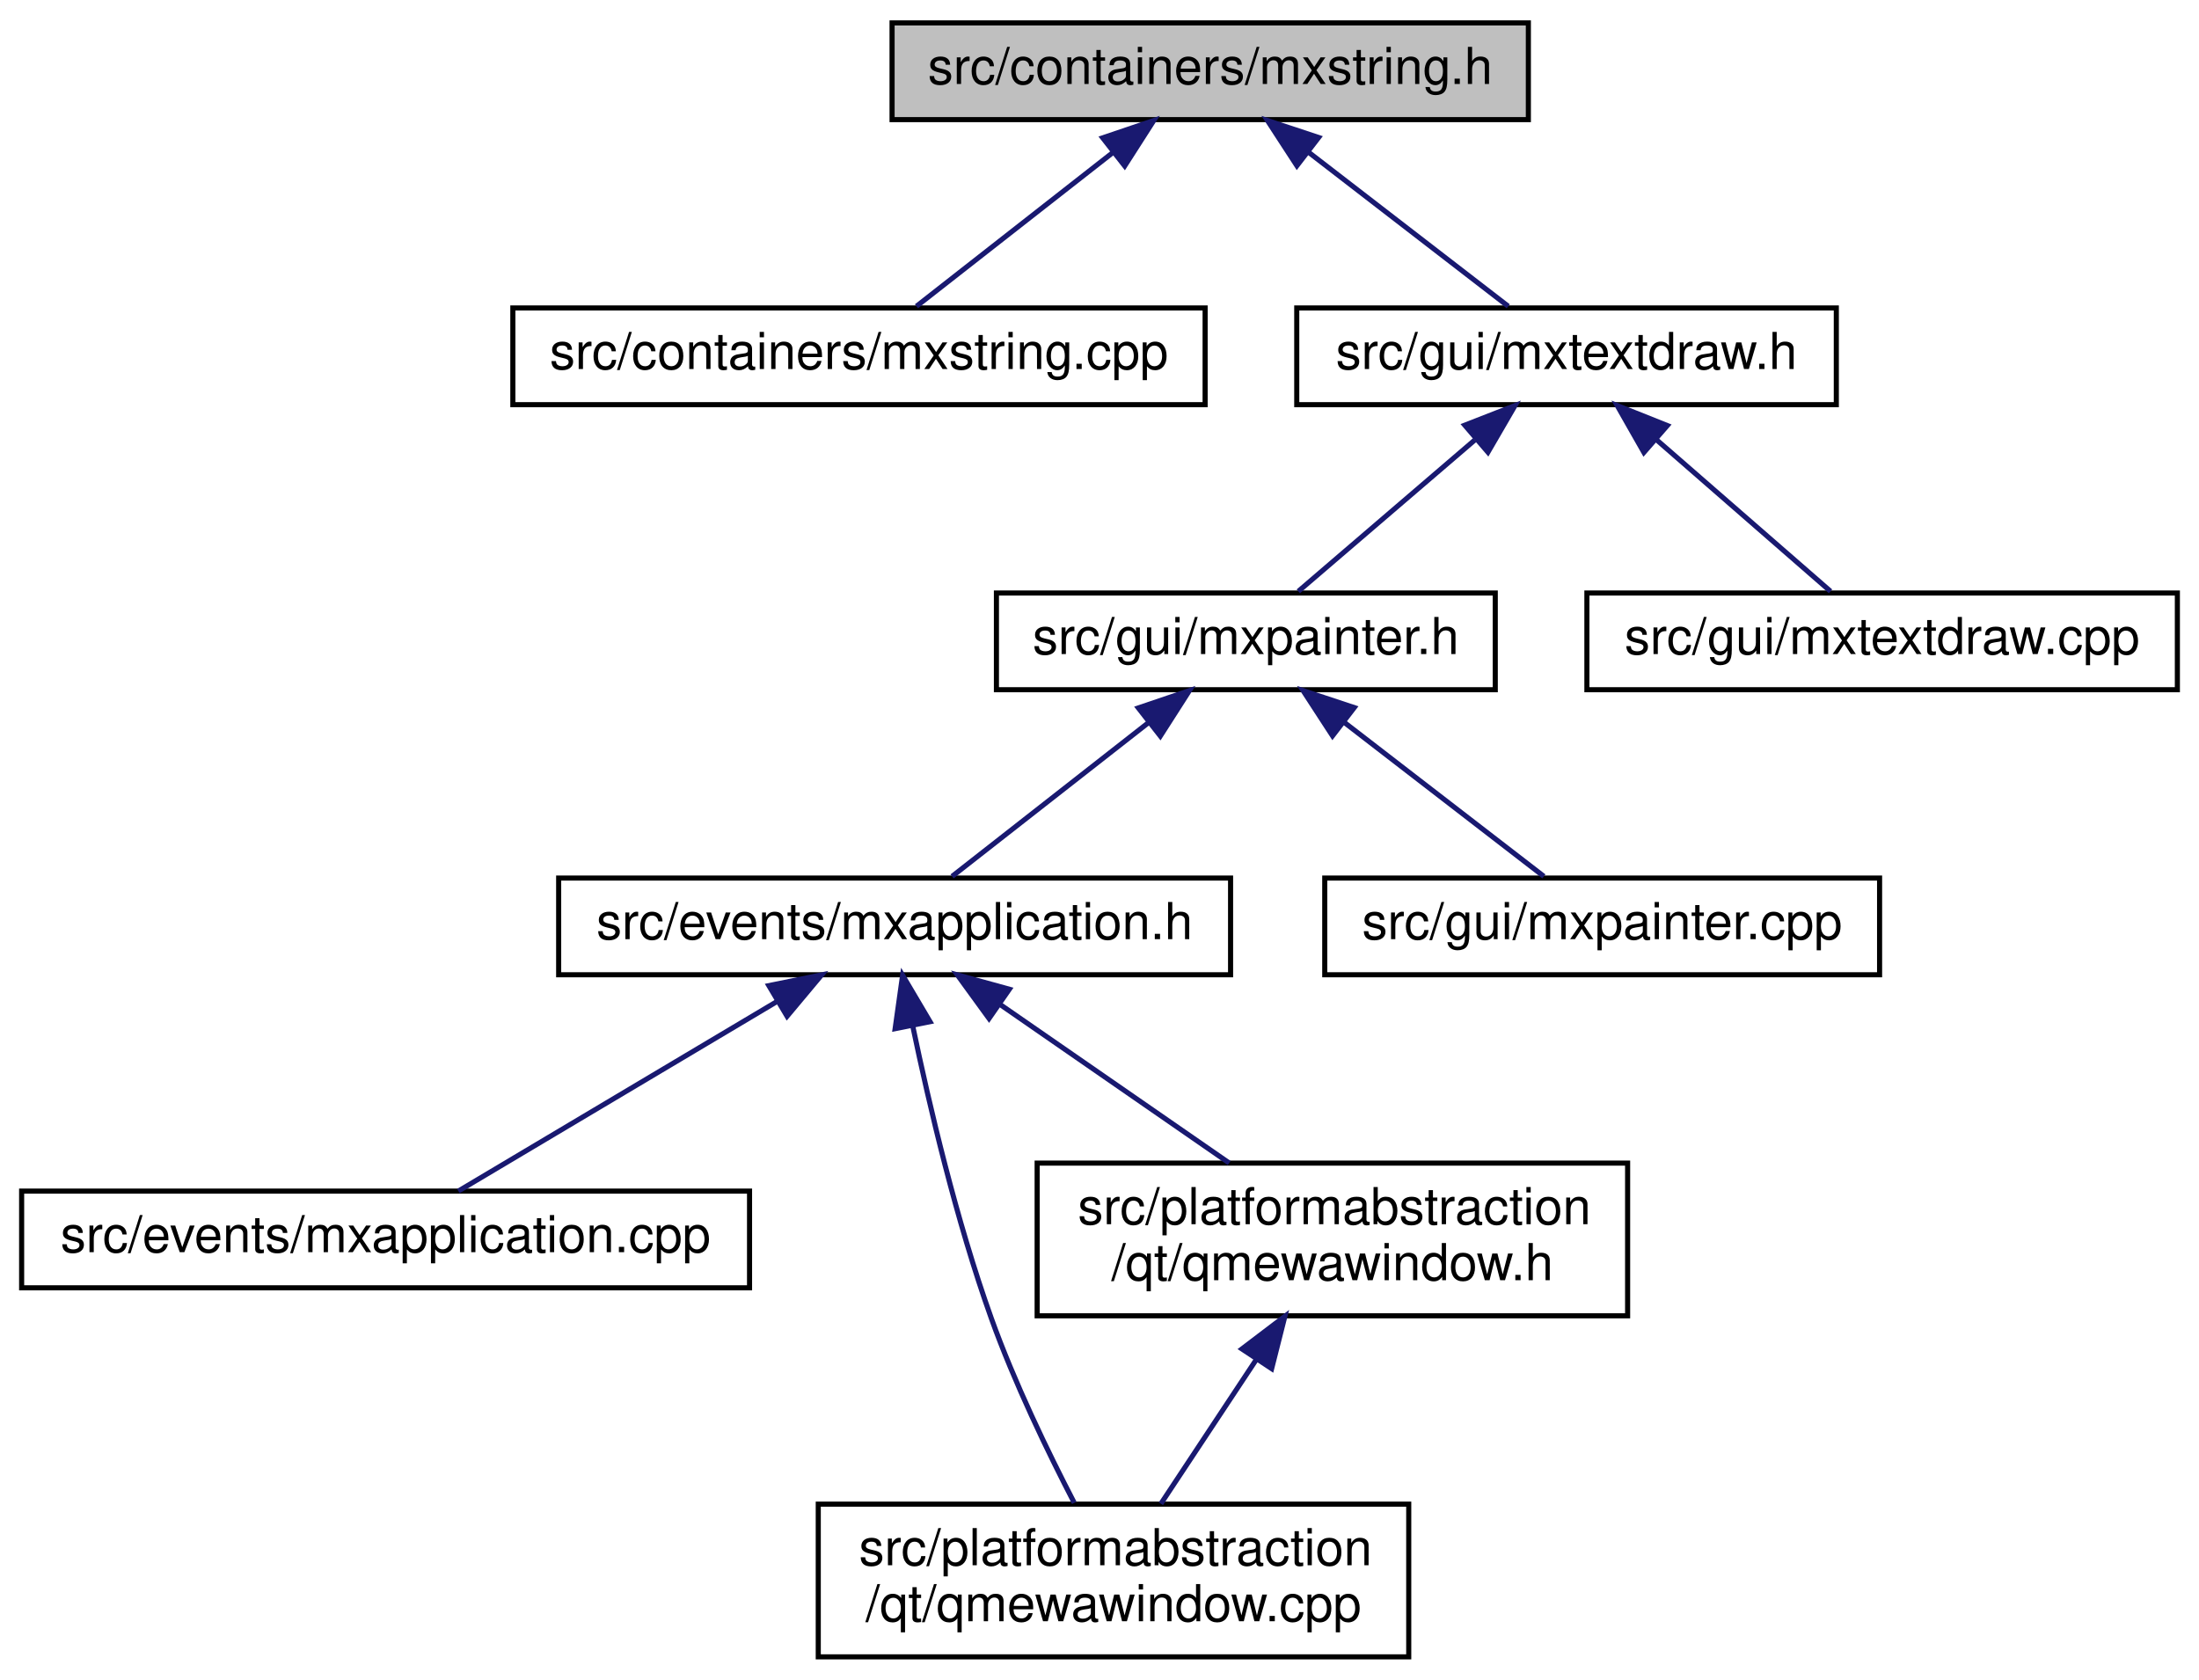
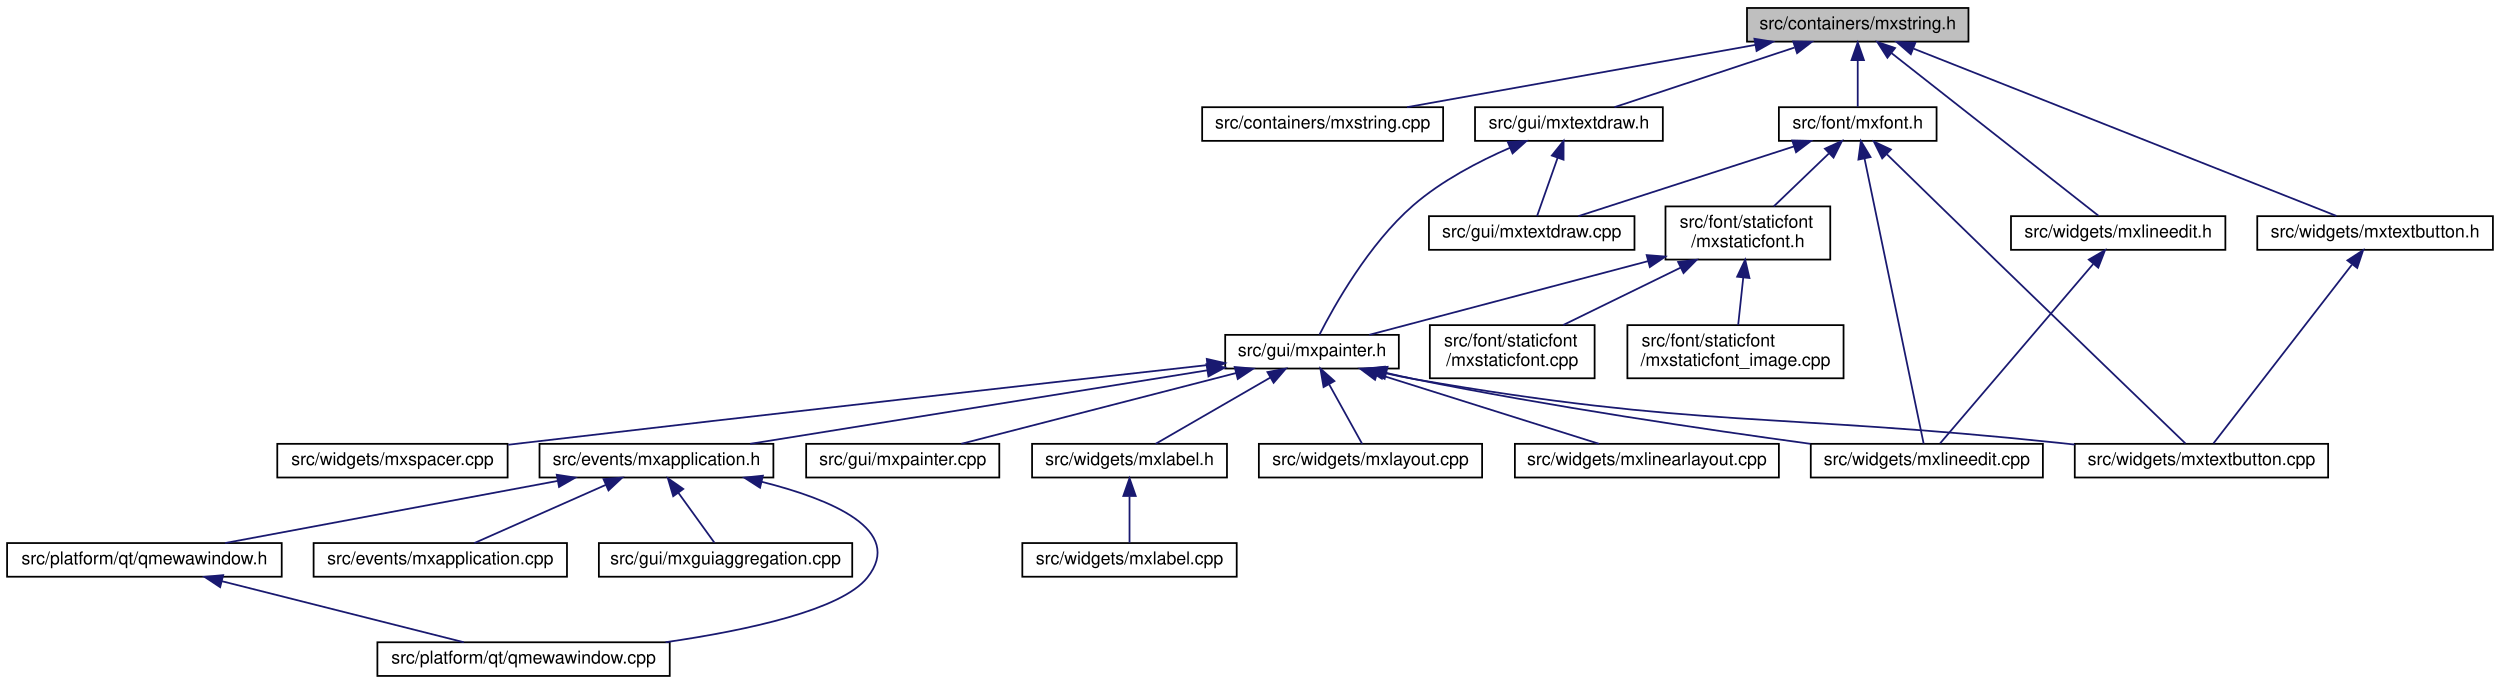
- <svg xmlns="http://www.w3.org/2000/svg" xmlns:xlink="http://www.w3.org/1999/xlink" width="432pt" height="330pt" viewBox="0.00 0.00 431.50 330.00">
-   <g id="graph0" class="graph" transform="scale(1 1) rotate(0) translate(4 326)">
+ <svg xmlns="http://www.w3.org/2000/svg" xmlns:xlink="http://www.w3.org/1999/xlink" width="1411pt" height="386pt" viewBox="0.00 0.00 1411.00 386.00">
+   <g id="graph0" class="graph" transform="scale(1 1) rotate(0) translate(4 382)">
    <g id="node1" class="node">
      <g id="a_node1">
        <a xlink:title=" ">
-           <polygon fill="#bfbfbf" stroke="black" points="171,-302.5 171,-321.5 296,-321.5 296,-302.5 171,-302.5" />
-           <text text-anchor="middle" x="233.5" y="-309.5" font-family="Helvetica,sans-Serif" font-size="10.00">src/containers/mxstring.h</text>
+           <polygon fill="#bfbfbf" stroke="black" points="982,-358.5 982,-377.5 1107,-377.5 1107,-358.5 982,-358.5" />
+           <text text-anchor="middle" x="1044.5" y="-365.5" font-family="Helvetica,sans-Serif" font-size="10.00">src/containers/mxstring.h</text>
        </a>
      </g>
    </g>
    <g id="node2" class="node">
      <g id="a_node2">
        <a xlink:href="mxstring_8cpp.html" target="_top" xlink:title=" ">
-           <polygon fill="none" stroke="black" points="96.5,-246.5 96.5,-265.5 232.5,-265.5 232.5,-246.5 96.5,-246.5" />
-           <text text-anchor="middle" x="164.5" y="-253.5" font-family="Helvetica,sans-Serif" font-size="10.00">src/containers/mxstring.cpp</text>
+           <polygon fill="none" stroke="black" points="674.5,-302.5 674.5,-321.5 810.5,-321.5 810.5,-302.5 674.5,-302.5" />
+           <text text-anchor="middle" x="742.5" y="-309.5" font-family="Helvetica,sans-Serif" font-size="10.00">src/containers/mxstring.cpp</text>
        </a>
      </g>
    </g>
    <g id="edge1" class="edge">
-       <path fill="none" stroke="midnightblue" d="M214.46,-296.1C202.04,-286.38 186.26,-274.03 175.79,-265.83" />
-       <polygon fill="midnightblue" stroke="midnightblue" points="212.38,-298.92 222.41,-302.32 216.7,-293.4 212.38,-298.92" />
+       <path fill="none" stroke="midnightblue" d="M986.7,-356.66C929.62,-346.46 843.38,-331.04 790.13,-321.52" />
+       <polygon fill="midnightblue" stroke="midnightblue" points="986.19,-360.13 996.65,-358.44 987.42,-353.24 986.19,-360.13" />
    </g>
    <g id="node3" class="node">
      <g id="a_node3">
+         <a xlink:href="mxfont_8h.html" target="_top" xlink:title=" ">
+           <polygon fill="none" stroke="black" points="1000,-302.5 1000,-321.5 1089,-321.5 1089,-302.5 1000,-302.5" />
+           <text text-anchor="middle" x="1044.5" y="-309.5" font-family="Helvetica,sans-Serif" font-size="10.00">src/font/mxfont.h</text>
+         </a>
+       </g>
+     </g>
+     <g id="edge2" class="edge">
+       <path fill="none" stroke="midnightblue" d="M1044.5,-347.8C1044.5,-338.91 1044.5,-328.78 1044.5,-321.75" />
+       <polygon fill="midnightblue" stroke="midnightblue" points="1041,-348.08 1044.5,-358.08 1048,-348.08 1041,-348.08" />
+     </g>
+     <g id="node22" class="node">
+       <g id="a_node22">
        <a xlink:href="mxtextdraw_8h.html" target="_top" xlink:title=" ">
-           <polygon fill="none" stroke="black" points="250.5,-246.5 250.5,-265.5 356.5,-265.5 356.5,-246.5 250.5,-246.5" />
-           <text text-anchor="middle" x="303.5" y="-253.5" font-family="Helvetica,sans-Serif" font-size="10.00">src/gui/mxtextdraw.h</text>
-         </a>
-       </g>
-     </g>
-     <g id="edge2" class="edge">
-       <path fill="none" stroke="midnightblue" d="M252.81,-296.1C265.41,-286.38 281.43,-274.03 292.05,-265.83" />
-       <polygon fill="midnightblue" stroke="midnightblue" points="250.53,-293.44 244.75,-302.32 254.8,-298.99 250.53,-293.44" />
+           <polygon fill="none" stroke="black" points="828.5,-302.5 828.5,-321.5 934.5,-321.5 934.5,-302.5 828.5,-302.5" />
+           <text text-anchor="middle" x="881.5" y="-309.5" font-family="Helvetica,sans-Serif" font-size="10.00">src/gui/mxtextdraw.h</text>
+         </a>
+       </g>
+     </g>
+     <g id="edge24" class="edge">
+       <path fill="none" stroke="midnightblue" d="M1008.8,-355.17C978.1,-345 934.58,-330.59 907.21,-321.52" />
+       <polygon fill="midnightblue" stroke="midnightblue" points="1008.08,-358.62 1018.67,-358.44 1010.28,-351.98 1008.08,-358.62" />
+     </g>
+     <g id="node23" class="node">
+       <g id="a_node23">
+         <a xlink:href="mxlineedit_8h.html" target="_top" xlink:title=" ">
+           <polygon fill="none" stroke="black" points="1131,-241 1131,-260 1252,-260 1252,-241 1131,-241" />
+           <text text-anchor="middle" x="1191.5" y="-248" font-family="Helvetica,sans-Serif" font-size="10.00">src/widgets/mxlineedit.h</text>
+         </a>
+       </g>
+     </g>
+     <g id="edge27" class="edge">
+       <path fill="none" stroke="midnightblue" d="M1063.47,-352.1C1094.53,-327.69 1155.3,-279.94 1180.32,-260.28" />
+       <polygon fill="midnightblue" stroke="midnightblue" points="1061.25,-349.39 1055.55,-358.32 1065.57,-354.89 1061.25,-349.39" />
+     </g>
+     <g id="node24" class="node">
+       <g id="a_node24">
+         <a xlink:href="mxtextbutton_8h.html" target="_top" xlink:title=" ">
+           <polygon fill="none" stroke="black" points="1270,-241 1270,-260 1403,-260 1403,-241 1270,-241" />
+           <text text-anchor="middle" x="1336.5" y="-248" font-family="Helvetica,sans-Serif" font-size="10.00">src/widgets/mxtextbutton.h</text>
+         </a>
+       </g>
+     </g>
+     <g id="edge29" class="edge">
+       <path fill="none" stroke="midnightblue" d="M1076.09,-354.51C1135.74,-330.91 1263.56,-280.35 1314.7,-260.12" />
+       <polygon fill="midnightblue" stroke="midnightblue" points="1074.46,-351.39 1066.45,-358.32 1077.03,-357.9 1074.46,-351.39" />
    </g>
    <g id="node4" class="node">
      <g id="a_node4">
+         <a xlink:href="mxstaticfont_8h.html" target="_top" xlink:title=" ">
+           <polygon fill="none" stroke="black" points="936,-235.5 936,-265.5 1029,-265.5 1029,-235.5 936,-235.5" />
+           <text text-anchor="start" x="944" y="-253.5" font-family="Helvetica,sans-Serif" font-size="10.00">src/font/staticfont</text>
+           <text text-anchor="middle" x="982.5" y="-242.5" font-family="Helvetica,sans-Serif" font-size="10.00">/mxstaticfont.h</text>
+         </a>
+       </g>
+     </g>
+     <g id="edge3" class="edge">
+       <path fill="none" stroke="midnightblue" d="M1028.21,-295.37C1018.57,-286.11 1006.45,-274.48 997.11,-265.52" />
+       <polygon fill="midnightblue" stroke="midnightblue" points="1025.98,-298.08 1035.62,-302.48 1030.83,-293.03 1025.98,-298.08" />
+     </g>
+     <g id="node18" class="node">
+       <g id="a_node18">
+         <a xlink:href="mxlineedit_8cpp.html" target="_top" xlink:title=" ">
+           <polygon fill="none" stroke="black" points="1018,-112.5 1018,-131.5 1149,-131.5 1149,-112.5 1018,-112.5" />
+           <text text-anchor="middle" x="1083.5" y="-119.5" font-family="Helvetica,sans-Serif" font-size="10.00">src/widgets/mxlineedit.cpp</text>
+         </a>
+       </g>
+     </g>
+     <g id="edge22" class="edge">
+       <path fill="none" stroke="midnightblue" d="M1048.34,-292.5C1056.59,-252.71 1075.77,-160.26 1081.71,-131.62" />
+       <polygon fill="midnightblue" stroke="midnightblue" points="1044.88,-291.93 1046.28,-302.43 1051.74,-293.35 1044.88,-291.93" />
+     </g>
+     <g id="node20" class="node">
+       <g id="a_node20">
+         <a xlink:href="mxtextbutton_8cpp.html" target="_top" xlink:title=" ">
+           <polygon fill="none" stroke="black" points="1167,-112.5 1167,-131.5 1310,-131.5 1310,-112.5 1167,-112.5" />
+           <text text-anchor="middle" x="1238.5" y="-119.5" font-family="Helvetica,sans-Serif" font-size="10.00">src/widgets/mxtextbutton.cpp</text>
+         </a>
+       </g>
+     </g>
+     <g id="edge23" class="edge">
+       <path fill="none" stroke="midnightblue" d="M1061.01,-294.87C1076.78,-279.47 1101.23,-255.63 1122.5,-235 1162.29,-196.41 1209.92,-150.51 1229.46,-131.7" />
+       <polygon fill="midnightblue" stroke="midnightblue" points="1058.32,-292.6 1053.61,-302.09 1063.21,-297.61 1058.32,-292.6" />
+     </g>
+     <g id="node21" class="node">
+       <g id="a_node21">
+         <a xlink:href="mxtextdraw_8cpp.html" target="_top" xlink:title=" ">
+           <polygon fill="none" stroke="black" points="802.5,-241 802.5,-260 918.5,-260 918.5,-241 802.5,-241" />
+           <text text-anchor="middle" x="860.5" y="-248" font-family="Helvetica,sans-Serif" font-size="10.00">src/gui/mxtextdraw.cpp</text>
+         </a>
+       </g>
+     </g>
+     <g id="edge21" class="edge">
+       <path fill="none" stroke="midnightblue" d="M1008.57,-299.38C972.8,-287.82 918.76,-270.34 886.81,-260.01" />
+       <polygon fill="midnightblue" stroke="midnightblue" points="1007.55,-302.73 1018.14,-302.48 1009.7,-296.07 1007.55,-302.73" />
+     </g>
+     <g id="node5" class="node">
+       <g id="a_node5">
+         <a xlink:href="mxstaticfont_8cpp.html" target="_top" xlink:title=" ">
+           <polygon fill="none" stroke="black" points="803,-168.5 803,-198.5 896,-198.5 896,-168.5 803,-168.5" />
+           <text text-anchor="start" x="811" y="-186.5" font-family="Helvetica,sans-Serif" font-size="10.00">src/font/staticfont</text>
+           <text text-anchor="middle" x="849.5" y="-175.5" font-family="Helvetica,sans-Serif" font-size="10.00">/mxstaticfont.cpp</text>
+         </a>
+       </g>
+     </g>
+     <g id="edge4" class="edge">
+       <path fill="none" stroke="midnightblue" d="M944.63,-230.99C923.55,-220.69 897.72,-208.07 878.3,-198.58" />
+       <polygon fill="midnightblue" stroke="midnightblue" points="943.12,-234.15 953.64,-235.4 946.19,-227.86 943.12,-234.15" />
+     </g>
+     <g id="node6" class="node">
+       <g id="a_node6">
+         <a xlink:href="mxstaticfont__image_8cpp.html" target="_top" xlink:title=" ">
+           <polygon fill="none" stroke="black" points="914.5,-168.5 914.5,-198.5 1036.5,-198.5 1036.5,-168.5 914.5,-168.5" />
+           <text text-anchor="start" x="922.5" y="-186.5" font-family="Helvetica,sans-Serif" font-size="10.00">src/font/staticfont</text>
+           <text text-anchor="middle" x="975.5" y="-175.5" font-family="Helvetica,sans-Serif" font-size="10.00">/mxstaticfont_image.cpp</text>
+         </a>
+       </g>
+     </g>
+     <g id="edge5" class="edge">
+       <path fill="none" stroke="midnightblue" d="M979.9,-225.4C978.93,-216.37 977.86,-206.41 977.02,-198.58" />
+       <polygon fill="midnightblue" stroke="midnightblue" points="976.43,-225.83 980.98,-235.4 983.39,-225.08 976.43,-225.83" />
+     </g>
+     <g id="node7" class="node">
+       <g id="a_node7">
        <a xlink:href="mxpainter_8h.html" target="_top" xlink:title=" ">
-           <polygon fill="none" stroke="black" points="191.5,-190.5 191.5,-209.5 289.5,-209.5 289.5,-190.5 191.5,-190.5" />
-           <text text-anchor="middle" x="240.5" y="-197.5" font-family="Helvetica,sans-Serif" font-size="10.00">src/gui/mxpainter.h</text>
-         </a>
-       </g>
-     </g>
-     <g id="edge3" class="edge">
-       <path fill="none" stroke="midnightblue" d="M285.46,-239.54C274.23,-229.91 260.18,-217.87 250.81,-209.83" />
-       <polygon fill="midnightblue" stroke="midnightblue" points="283.51,-242.47 293.38,-246.32 288.06,-237.16 283.51,-242.47" />
+           <polygon fill="none" stroke="black" points="687.5,-174 687.5,-193 785.5,-193 785.5,-174 687.5,-174" />
+           <text text-anchor="middle" x="736.5" y="-181" font-family="Helvetica,sans-Serif" font-size="10.00">src/gui/mxpainter.h</text>
+         </a>
+       </g>
+     </g>
+     <g id="edge6" class="edge">
+       <path fill="none" stroke="midnightblue" d="M926.17,-234.62C877.44,-221.74 808.71,-203.58 768.76,-193.02" />
+       <polygon fill="midnightblue" stroke="midnightblue" points="925.38,-238.03 935.94,-237.2 927.17,-231.26 925.38,-238.03" />
+     </g>
+     <g id="node8" class="node">
+       <g id="a_node8">
+         <a xlink:href="mxapplication_8h.html" target="_top" xlink:title=" ">
+           <polygon fill="none" stroke="black" points="300.5,-112.5 300.5,-131.5 432.5,-131.5 432.5,-112.5 300.5,-112.5" />
+           <text text-anchor="middle" x="366.5" y="-119.5" font-family="Helvetica,sans-Serif" font-size="10.00">src/events/mxapplication.h</text>
+         </a>
+       </g>
+     </g>
+     <g id="edge7" class="edge">
+       <path fill="none" stroke="midnightblue" d="M677.22,-172.97C606.02,-161.52 487.67,-142.49 419.43,-131.51" />
+       <polygon fill="midnightblue" stroke="midnightblue" points="676.94,-176.47 687.37,-174.6 678.05,-169.56 676.94,-176.47" />
+     </g>
+     <g id="node13" class="node">
+       <g id="a_node13">
+         <a xlink:href="mxpainter_8cpp.html" target="_top" xlink:title=" ">
+           <polygon fill="none" stroke="black" points="451,-112.5 451,-131.5 560,-131.5 560,-112.5 451,-112.5" />
+           <text text-anchor="middle" x="505.5" y="-119.5" font-family="Helvetica,sans-Serif" font-size="10.00">src/gui/mxpainter.cpp</text>
+         </a>
+       </g>
+     </g>
+     <g id="edge13" class="edge">
+       <path fill="none" stroke="midnightblue" d="M693.67,-171.47C648.82,-159.91 579.33,-142.02 538.54,-131.51" />
+       <polygon fill="midnightblue" stroke="midnightblue" points="692.85,-174.87 703.4,-173.98 694.59,-168.09 692.85,-174.87" />
+     </g>
+     <g id="node14" class="node">
+       <g id="a_node14">
+         <a xlink:href="mxlabel_8h.html" target="_top" xlink:title=" ">
+           <polygon fill="none" stroke="black" points="578.5,-112.5 578.5,-131.5 688.5,-131.5 688.5,-112.5 578.5,-112.5" />
+           <text text-anchor="middle" x="633.5" y="-119.5" font-family="Helvetica,sans-Serif" font-size="10.00">src/widgets/mxlabel.h</text>
+         </a>
+       </g>
+     </g>
+     <g id="edge14" class="edge">
+       <path fill="none" stroke="midnightblue" d="M712.96,-168.9C693.04,-157.4 665.12,-141.27 648.23,-131.51" />
+       <polygon fill="midnightblue" stroke="midnightblue" points="711.33,-172 721.74,-173.98 714.83,-165.94 711.33,-172" />
+     </g>
+     <g id="node16" class="node">
+       <g id="a_node16">
+         <a xlink:href="mxlayout_8cpp.html" target="_top" xlink:title=" ">
+           <polygon fill="none" stroke="black" points="706.5,-112.5 706.5,-131.5 832.5,-131.5 832.5,-112.5 706.5,-112.5" />
+           <text text-anchor="middle" x="769.5" y="-119.5" font-family="Helvetica,sans-Serif" font-size="10.00">src/widgets/mxlayout.cpp</text>
+         </a>
+       </g>
+     </g>
+     <g id="edge16" class="edge">
+       <path fill="none" stroke="midnightblue" d="M746.11,-165.17C752.25,-154.11 759.93,-140.25 764.78,-131.51" />
+       <polygon fill="midnightblue" stroke="midnightblue" points="743.02,-163.53 741.23,-173.98 749.14,-166.93 743.02,-163.53" />
+     </g>
+     <g id="node17" class="node">
+       <g id="a_node17">
+         <a xlink:href="mxlinearlayout_8cpp.html" target="_top" xlink:title=" ">
+           <polygon fill="none" stroke="black" points="851,-112.5 851,-131.5 1000,-131.5 1000,-112.5 851,-112.5" />
+           <text text-anchor="middle" x="925.5" y="-119.5" font-family="Helvetica,sans-Serif" font-size="10.00">src/widgets/mxlinearlayout.cpp</text>
+         </a>
+       </g>
+     </g>
+     <g id="edge17" class="edge">
+       <path fill="none" stroke="midnightblue" d="M773.41,-170.88C810.15,-159.32 865.65,-141.84 898.47,-131.51" />
+       <polygon fill="midnightblue" stroke="midnightblue" points="772.07,-167.63 763.58,-173.98 774.17,-174.31 772.07,-167.63" />
+     </g>
+     <g id="edge18" class="edge">
+       <path fill="none" stroke="midnightblue" d="M778.66,-171.49C783.98,-170.24 789.35,-169.04 794.5,-168 870.65,-152.59 959,-139.52 1017.78,-131.51" />
+       <polygon fill="midnightblue" stroke="midnightblue" points="777.49,-168.17 768.59,-173.93 779.14,-174.97 777.49,-168.17" />
+     </g>
+     <g id="node19" class="node">
+       <g id="a_node19">
+         <a xlink:href="mxspacer_8cpp.html" target="_top" xlink:title=" ">
+           <polygon fill="none" stroke="black" points="152.5,-112.5 152.5,-131.5 282.5,-131.5 282.5,-112.5 152.5,-112.5" />
+           <text text-anchor="middle" x="217.5" y="-119.5" font-family="Helvetica,sans-Serif" font-size="10.00">src/widgets/mxspacer.cpp</text>
+         </a>
+       </g>
+     </g>
+     <g id="edge19" class="edge">
+       <path fill="none" stroke="midnightblue" d="M677.42,-175.95C592.17,-166.46 429.71,-148.25 291.5,-132 288.67,-131.67 285.78,-131.33 282.87,-130.98" />
+       <polygon fill="midnightblue" stroke="midnightblue" points="677.1,-179.43 687.43,-177.06 677.88,-172.48 677.1,-179.43" />
+     </g>
+     <g id="edge20" class="edge">
+       <path fill="none" stroke="midnightblue" d="M776.78,-171.62C782.7,-170.26 788.73,-169 794.5,-168 954.67,-140.21 996.83,-149.09 1158.5,-132 1161.28,-131.71 1164.11,-131.4 1166.98,-131.09" />
+       <polygon fill="midnightblue" stroke="midnightblue" points="775.92,-168.23 767.02,-173.98 777.57,-175.04 775.92,-168.23" />
+     </g>
+     <g id="node9" class="node">
+       <g id="a_node9">
+         <a xlink:href="mxapplication_8cpp.html" target="_top" xlink:title=" ">
+           <polygon fill="none" stroke="black" points="173,-56.5 173,-75.5 316,-75.5 316,-56.5 173,-56.5" />
+           <text text-anchor="middle" x="244.5" y="-63.5" font-family="Helvetica,sans-Serif" font-size="10.00">src/events/mxapplication.cpp</text>
+         </a>
+       </g>
+     </g>
+     <g id="edge8" class="edge">
+       <path fill="none" stroke="midnightblue" d="M337.96,-108.37C315.11,-98.26 283.69,-84.35 263.74,-75.52" />
+       <polygon fill="midnightblue" stroke="midnightblue" points="336.61,-111.6 347.17,-112.44 339.44,-105.2 336.61,-111.6" />
    </g>
    <g id="node10" class="node">
      <g id="a_node10">
-         <a xlink:href="mxtextdraw_8cpp.html" target="_top" xlink:title=" ">
-           <polygon fill="none" stroke="black" points="307.5,-190.5 307.5,-209.5 423.5,-209.5 423.5,-190.5 307.5,-190.5" />
-           <text text-anchor="middle" x="365.5" y="-197.5" font-family="Helvetica,sans-Serif" font-size="10.00">src/gui/mxtextdraw.cpp</text>
+         <a xlink:href="mxguiaggregation_8cpp.html" target="_top" xlink:title=" ">
+           <polygon fill="none" stroke="black" points="334,-56.5 334,-75.5 477,-75.5 477,-56.5 334,-56.5" />
+           <text text-anchor="middle" x="405.5" y="-63.5" font-family="Helvetica,sans-Serif" font-size="10.00">src/gui/mxguiaggregation.cpp</text>
+         </a>
+       </g>
+     </g>
+     <g id="edge9" class="edge">
+       <path fill="none" stroke="midnightblue" d="M378.88,-103.86C385.64,-94.5 393.71,-83.33 399.18,-75.75" />
+       <polygon fill="midnightblue" stroke="midnightblue" points="375.96,-101.93 372.94,-112.08 381.63,-106.03 375.96,-101.93" />
+     </g>
+     <g id="node11" class="node">
+       <g id="a_node11">
+         <a xlink:href="qmewawindow_8cpp.html" target="_top" xlink:title=" ">
+           <polygon fill="none" stroke="black" points="209,-0.5 209,-19.5 374,-19.5 374,-0.5 209,-0.5" />
+           <text text-anchor="middle" x="291.5" y="-7.5" font-family="Helvetica,sans-Serif" font-size="10.00">src/platform/qt/qmewawindow.cpp</text>
        </a>
      </g>
    </g>
    <g id="edge10" class="edge">
-       <path fill="none" stroke="midnightblue" d="M321.25,-239.54C332.31,-229.91 346.13,-217.87 355.36,-209.83" />
-       <polygon fill="midnightblue" stroke="midnightblue" points="318.7,-237.12 313.46,-246.32 323.3,-242.4 318.7,-237.12" />
-     </g>
-     <g id="node5" class="node">
-       <g id="a_node5">
-         <a xlink:href="mxapplication_8h.html" target="_top" xlink:title=" ">
-           <polygon fill="none" stroke="black" points="105.5,-134.5 105.5,-153.5 237.5,-153.5 237.5,-134.5 105.5,-134.5" />
-           <text text-anchor="middle" x="171.5" y="-141.5" font-family="Helvetica,sans-Serif" font-size="10.00">src/events/mxapplication.h</text>
-         </a>
-       </g>
-     </g>
-     <g id="edge4" class="edge">
-       <path fill="none" stroke="midnightblue" d="M221.46,-184.1C209.04,-174.38 193.26,-162.03 182.79,-153.83" />
-       <polygon fill="midnightblue" stroke="midnightblue" points="219.38,-186.92 229.41,-190.32 223.7,-181.4 219.38,-186.92" />
-     </g>
-     <g id="node9" class="node">
-       <g id="a_node9">
-         <a xlink:href="mxpainter_8cpp.html" target="_top" xlink:title=" ">
-           <polygon fill="none" stroke="black" points="256,-134.5 256,-153.5 365,-153.5 365,-134.5 256,-134.5" />
-           <text text-anchor="middle" x="310.5" y="-141.5" font-family="Helvetica,sans-Serif" font-size="10.00">src/gui/mxpainter.cpp</text>
-         </a>
-       </g>
-     </g>
-     <g id="edge9" class="edge">
-       <path fill="none" stroke="midnightblue" d="M259.81,-184.1C272.41,-174.38 288.43,-162.03 299.05,-153.83" />
-       <polygon fill="midnightblue" stroke="midnightblue" points="257.53,-181.44 251.75,-190.32 261.8,-186.99 257.53,-181.44" />
-     </g>
-     <g id="node6" class="node">
-       <g id="a_node6">
-         <a xlink:href="mxapplication_8cpp.html" target="_top" xlink:title=" ">
-           <polygon fill="none" stroke="black" points="0,-73 0,-92 143,-92 143,-73 0,-73" />
-           <text text-anchor="middle" x="71.5" y="-80" font-family="Helvetica,sans-Serif" font-size="10.00">src/events/mxapplication.cpp</text>
-         </a>
-       </g>
-     </g>
-     <g id="edge5" class="edge">
-       <path fill="none" stroke="midnightblue" d="M148.38,-129.24C129.06,-117.75 102.13,-101.72 85.8,-92.01" />
-       <polygon fill="midnightblue" stroke="midnightblue" points="146.79,-132.37 157.17,-134.48 150.37,-126.35 146.79,-132.37" />
-     </g>
-     <g id="node7" class="node">
-       <g id="a_node7">
-         <a xlink:href="qmewawindow_8cpp.html" target="_top" xlink:title=" ">
-           <polygon fill="none" stroke="black" points="156.5,-0.5 156.5,-30.5 272.5,-30.5 272.5,-0.5 156.5,-0.5" />
-           <text text-anchor="start" x="164.5" y="-18.5" font-family="Helvetica,sans-Serif" font-size="10.00">src/platformabstraction</text>
-           <text text-anchor="middle" x="214.5" y="-7.5" font-family="Helvetica,sans-Serif" font-size="10.00">/qt/qmewawindow.cpp</text>
-         </a>
-       </g>
-     </g>
-     <g id="edge6" class="edge">
-       <path fill="none" stroke="midnightblue" d="M175.05,-124.48C178.3,-108.9 183.63,-86.16 190.5,-67 195.02,-54.39 201.64,-40.7 206.79,-30.76" />
-       <polygon fill="midnightblue" stroke="midnightblue" points="171.6,-123.91 173.07,-134.4 178.46,-125.28 171.6,-123.91" />
-     </g>
-     <g id="node8" class="node">
-       <g id="a_node8">
+       <path fill="none" stroke="midnightblue" d="M425.78,-110.11C465.45,-100.15 506.81,-82.82 485.5,-56 471.06,-37.83 418.41,-26.34 371.6,-19.52" />
+       <polygon fill="midnightblue" stroke="midnightblue" points="424.96,-106.71 416.04,-112.43 426.58,-113.52 424.96,-106.71" />
+     </g>
+     <g id="node12" class="node">
+       <g id="a_node12">
        <a xlink:href="qmewawindow_8h.html" target="_top" xlink:title=" ">
-           <polygon fill="none" stroke="black" points="199.5,-67.5 199.5,-97.5 315.5,-97.5 315.5,-67.5 199.5,-67.5" />
-           <text text-anchor="start" x="207.5" y="-85.5" font-family="Helvetica,sans-Serif" font-size="10.00">src/platformabstraction</text>
-           <text text-anchor="middle" x="257.5" y="-74.5" font-family="Helvetica,sans-Serif" font-size="10.00">/qt/qmewawindow.h</text>
-         </a>
-       </g>
-     </g>
-     <g id="edge7" class="edge">
-       <path fill="none" stroke="midnightblue" d="M192.11,-128.74C205.78,-119.28 223.63,-106.93 237.23,-97.52" />
-       <polygon fill="midnightblue" stroke="midnightblue" points="190.05,-125.91 183.82,-134.48 194.04,-131.66 190.05,-125.91" />
-     </g>
-     <g id="edge8" class="edge">
-       <path fill="none" stroke="midnightblue" d="M242.53,-58.87C236.3,-49.46 229.27,-38.83 223.81,-30.58" />
-       <polygon fill="midnightblue" stroke="midnightblue" points="239.73,-60.99 248.17,-67.4 245.57,-57.12 239.73,-60.99" />
+           <polygon fill="none" stroke="black" points="0,-56.5 0,-75.5 155,-75.5 155,-56.5 0,-56.5" />
+           <text text-anchor="middle" x="77.5" y="-63.5" font-family="Helvetica,sans-Serif" font-size="10.00">src/platform/qt/qmewawindow.h</text>
+         </a>
+       </g>
+     </g>
+     <g id="edge11" class="edge">
+       <path fill="none" stroke="midnightblue" d="M310.84,-110.6C256.23,-100.4 173.93,-85.02 123.08,-75.52" />
+       <polygon fill="midnightblue" stroke="midnightblue" points="310.23,-114.05 320.71,-112.44 311.52,-107.17 310.23,-114.05" />
+     </g>
+     <g id="edge12" class="edge">
+       <path fill="none" stroke="midnightblue" d="M121.26,-53.96C161.67,-43.76 220.87,-28.82 257.75,-19.52" />
+       <polygon fill="midnightblue" stroke="midnightblue" points="120.25,-50.6 111.41,-56.44 121.96,-57.39 120.25,-50.6" />
+     </g>
+     <g id="node15" class="node">
+       <g id="a_node15">
+         <a xlink:href="mxlabel_8cpp.html" target="_top" xlink:title=" ">
+           <polygon fill="none" stroke="black" points="573,-56.5 573,-75.5 694,-75.5 694,-56.5 573,-56.5" />
+           <text text-anchor="middle" x="633.5" y="-63.5" font-family="Helvetica,sans-Serif" font-size="10.00">src/widgets/mxlabel.cpp</text>
+         </a>
+       </g>
+     </g>
+     <g id="edge15" class="edge">
+       <path fill="none" stroke="midnightblue" d="M633.5,-101.8C633.5,-92.91 633.5,-82.78 633.5,-75.75" />
+       <polygon fill="midnightblue" stroke="midnightblue" points="630,-102.08 633.5,-112.08 637,-102.08 630,-102.08" />
+     </g>
+     <g id="edge25" class="edge">
+       <path fill="none" stroke="midnightblue" d="M848.25,-298.6C830.7,-290.98 809.55,-279.98 793.5,-266 768.5,-244.23 748.94,-209.27 740.72,-193.15" />
+       <polygon fill="midnightblue" stroke="midnightblue" points="846.99,-301.87 857.57,-302.48 849.69,-295.41 846.99,-301.87" />
+     </g>
+     <g id="edge26" class="edge">
+       <path fill="none" stroke="midnightblue" d="M875.15,-293C871.28,-282.05 866.53,-268.57 863.5,-260.01" />
+       <polygon fill="midnightblue" stroke="midnightblue" points="871.86,-294.21 878.49,-302.48 878.46,-291.88 871.86,-294.21" />
+     </g>
+     <g id="edge28" class="edge">
+       <path fill="none" stroke="midnightblue" d="M1177.39,-232.97C1154.2,-205.82 1108.83,-152.67 1090.98,-131.76" />
+       <polygon fill="midnightblue" stroke="midnightblue" points="1174.92,-235.47 1184.08,-240.81 1180.25,-230.93 1174.92,-235.47" />
+     </g>
+     <g id="edge30" class="edge">
+       <path fill="none" stroke="midnightblue" d="M1323.42,-232.62C1302.3,-205.36 1261.42,-152.58 1245.28,-131.76" />
+       <polygon fill="midnightblue" stroke="midnightblue" points="1320.87,-235.04 1329.76,-240.81 1326.41,-230.76 1320.87,-235.04" />
    </g>
  </g>
</svg>
